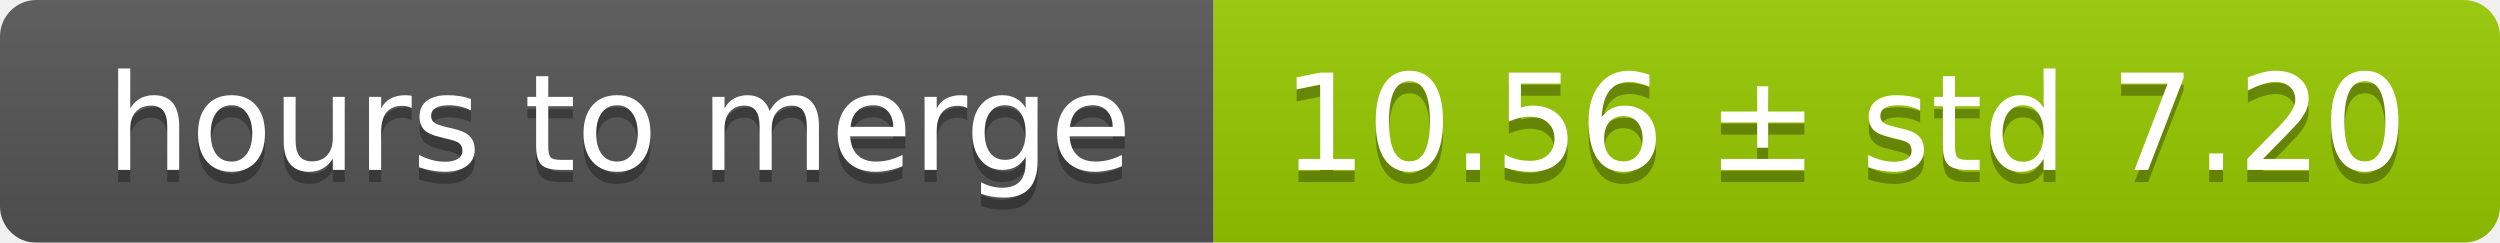
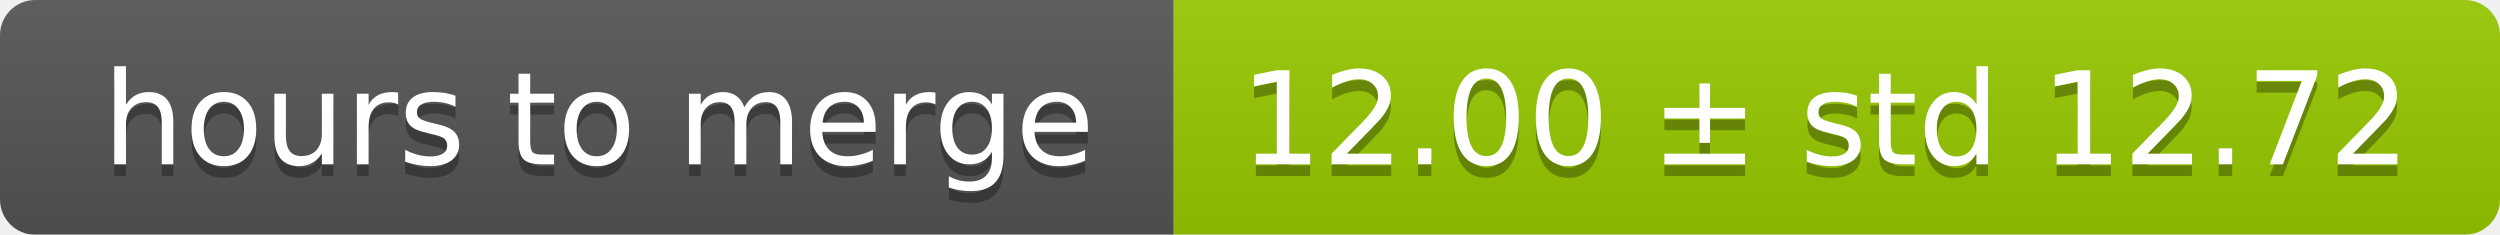
- <svg xmlns="http://www.w3.org/2000/svg" width="206" height="20">
+ <svg xmlns="http://www.w3.org/2000/svg" width="213" height="20">
  <linearGradient id="smooth" x2="0" y2="100%">
    <stop offset="0" stop-color="#bbb" stop-opacity=".1" />
    <stop offset="1" stop-opacity=".1" />
  </linearGradient>
  <mask id="round">
-     <rect width="206" height="20" rx="3" fill="#fff" />
+     <rect width="213" height="20" rx="3" fill="#fff" />
  </mask>
  <g mask="url(#round)">
    <rect width="100" height="20" fill="#555" />
-     <rect x="100" width="106" height="20" fill="#97ca00" />
-     <rect width="206" height="20" fill="url(#smooth)" />
+     <rect x="100" width="113" height="20" fill="#97ca00" />
+     <rect width="213" height="20" fill="url(#smooth)" />
  </g>
  <g fill="#fff" text-anchor="middle" font-family="DejaVu Sans,Verdana,Geneva,sans-serif" font-size="11">
    <text x="51" y="15" fill="#010101" fill-opacity=".3">hours to merge</text>
    <text x="51" y="14">hours to merge</text>
-     <text x="152" y="15" fill="#010101" fill-opacity=".3">10.56 ± std 7.20</text>
-     <text x="152" y="14">10.56 ± std 7.20</text>
+     <text x="155.5" y="15" fill="#010101" fill-opacity=".3">12.00 ± std 12.72</text>
+     <text x="155.5" y="14">12.00 ± std 12.72</text>
  </g>
</svg>
